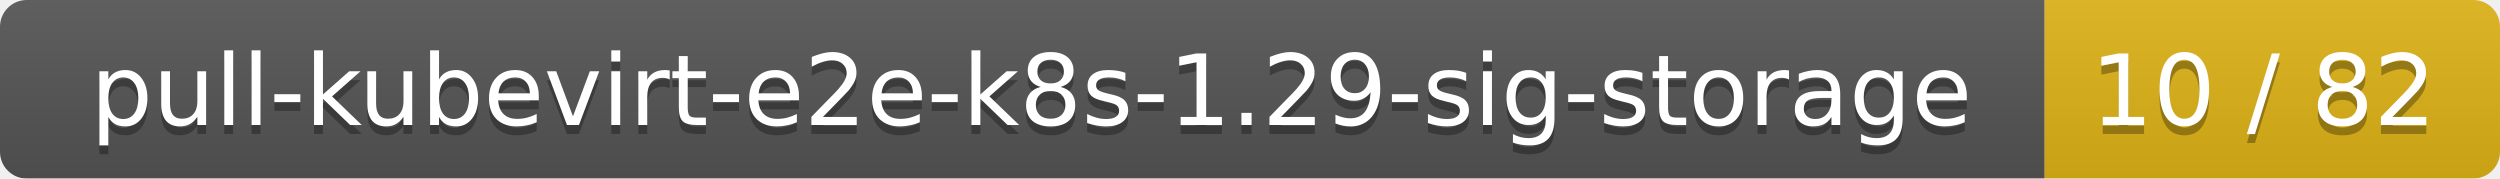
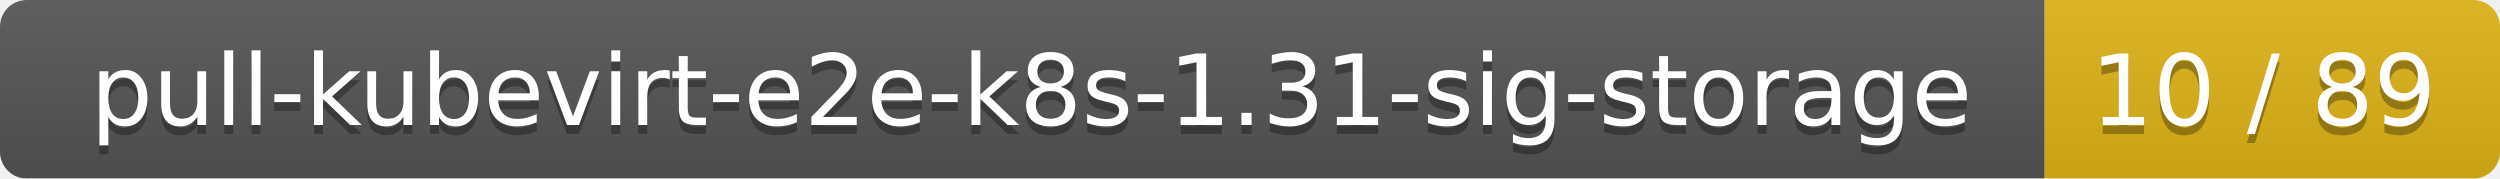
<svg xmlns="http://www.w3.org/2000/svg" width="280" height="20">
  <linearGradient id="smooth" x2="0" y2="100%">
    <stop offset="0" stop-color="#bbb" stop-opacity=".1" />
    <stop offset="1" stop-opacity=".1" />
  </linearGradient>
  <mask id="round">
    <rect width="280" height="20" rx="3" fill="#fff" />
  </mask>
  <g mask="url(#round)">
    <rect width="229" height="20" fill="#555" />
    <rect x="229" width="51" height="20" fill="#dfb317" />
    <rect width="280" height="20" fill="url(#smooth)" />
  </g>
  <g fill="#fff" text-anchor="middle" font-family="DejaVu Sans,Verdana,Geneva,sans-serif" font-size="11">
-     <text x="115.5" y="15" fill="#010101" fill-opacity=".3">pull-kubevirt-e2e-k8s-1.29-sig-storage</text>
-     <text x="115.5" y="14">pull-kubevirt-e2e-k8s-1.29-sig-storage</text>
-     <text x="253.5" y="15" fill="#010101" fill-opacity=".3">10 / 82</text>
-     <text x="253.5" y="14">10 / 82</text>
+     <text x="115.5" y="15" fill="#010101" fill-opacity=".3">pull-kubevirt-e2e-k8s-1.31-sig-storage</text>
+     <text x="115.5" y="14">pull-kubevirt-e2e-k8s-1.31-sig-storage</text>
+     <text x="253.5" y="15" fill="#010101" fill-opacity=".3">10 / 89</text>
+     <text x="253.5" y="14">10 / 89</text>
  </g>
</svg>
